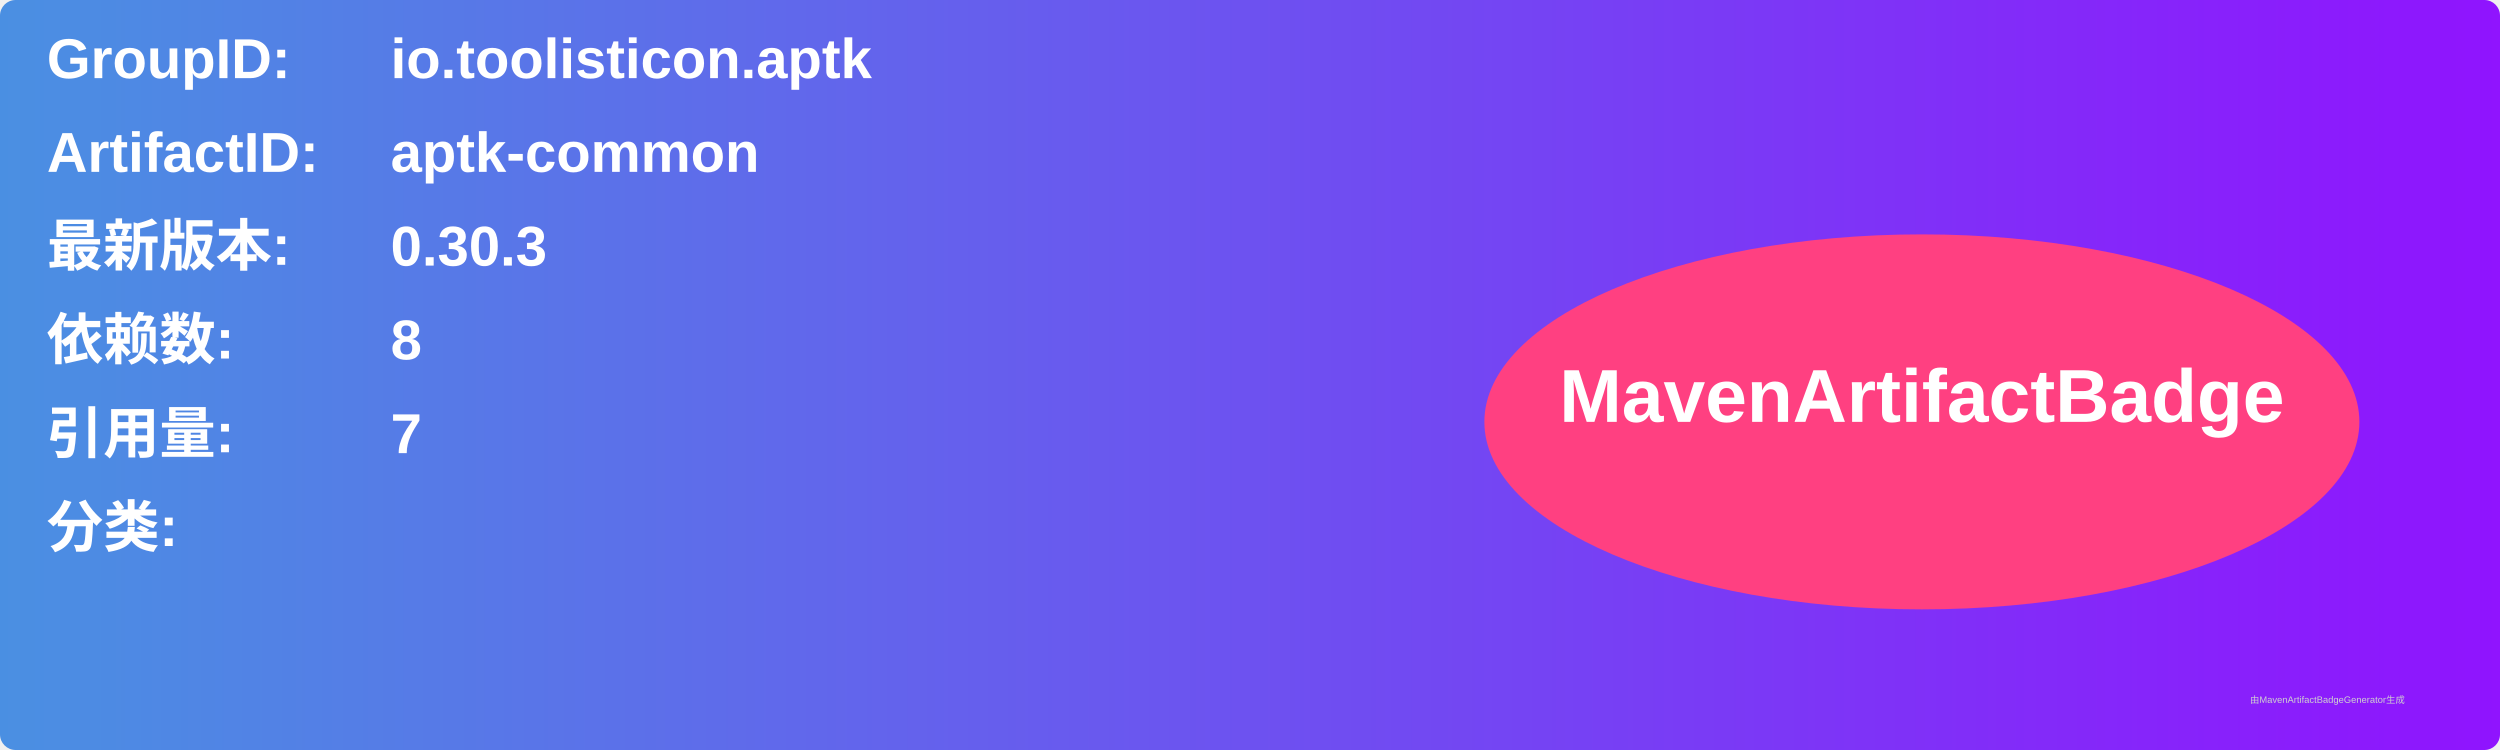
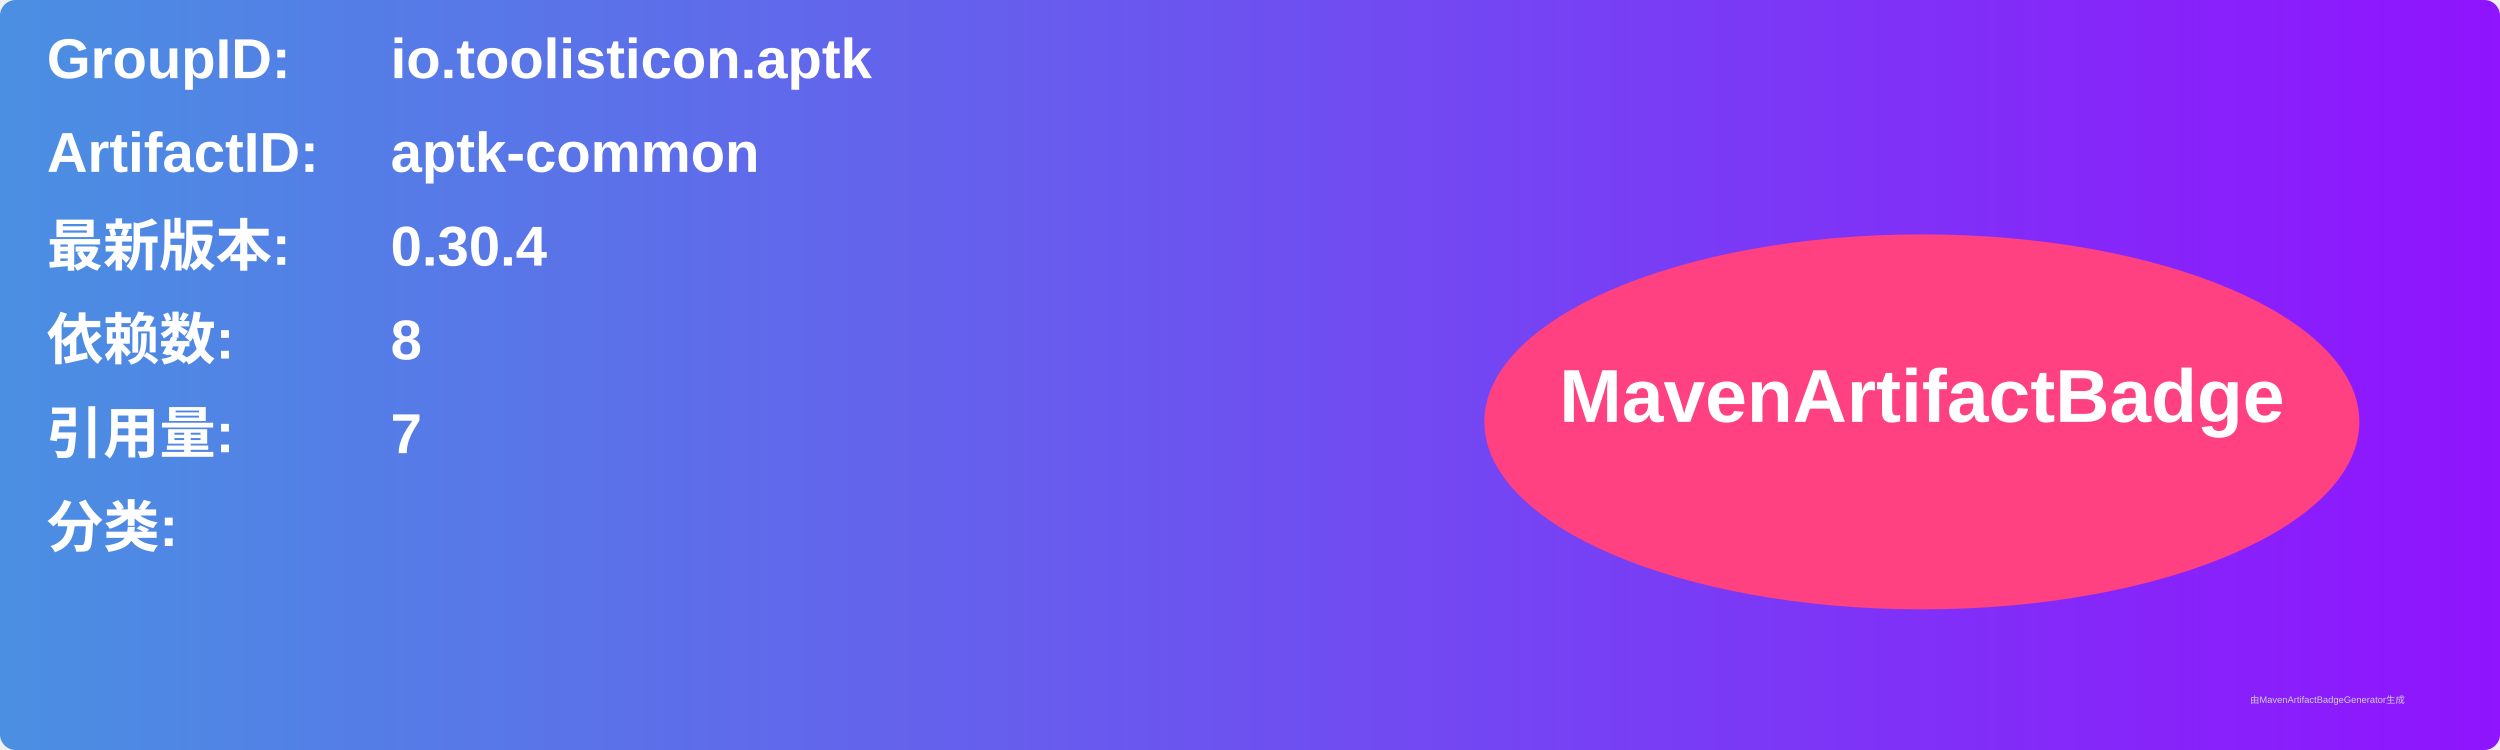
<svg xmlns="http://www.w3.org/2000/svg" width="800" height="240" viewBox="0 0 800 240">
  <linearGradient id="grad" x1="0%" y1="0%" x2="100%" y2="0%">
    <stop offset="0%" stop-color="#4a90e2" />
    <stop offset="100%" stop-color="#9013fe" />
  </linearGradient>
  <rect width="100%" height="100%" rx="5" ry="5" fill="url(#grad)" />
  <g transform="translate(15, 15)">
    <text x="0" y="10" font-family="Arial" font-size="18" fill="white" font-weight="bold" width="260">GroupID:</text>
    <text x="110" y="10" font-family="Arial" font-size="18" fill="white" font-weight="bold" width="460">io.toolisticon.aptk</text>
    <text x="0" y="40" font-family="Arial" font-size="18" fill="white" font-weight="bold" width="260">ArtifactID:</text>
    <text x="110" y="40" font-family="Arial" font-size="18" fill="white" font-weight="bold" width="460">aptk-common</text>
    <text x="0" y="70" font-family="Arial" font-size="18" fill="white" font-weight="bold">最新版本:</text>
    <text x="110" y="70" font-family="Arial" font-size="18" fill="white" font-weight="bold">
-       <tspan font-weight="bold">0.30.3</tspan>
+       <tspan font-weight="bold">0.30.4</tspan>
    </text>
    <text x="0" y="100" font-family="Arial" font-size="18" fill="white" font-weight="bold">依赖数: </text>
    <text x="110" y="100" font-family="Arial" font-size="18" fill="white">
      <tspan font-weight="bold">8</tspan>
    </text>
    <text x="0" y="130" font-family="Arial" font-size="18" fill="white" font-weight="bold">引用量: </text>
    <text x="110" y="130" font-family="Arial" font-size="18" fill="white">
      <tspan font-weight="bold">7</tspan>
    </text>
    <text x="0" y="160" font-family="Arial" font-size="18" fill="white" font-weight="bold">分类:</text>
    <text x="10" y="190" font-family="Arial" font-size="10" fill="white">
      <tspan font-weight="bold" />
    </text>
    <ellipse cx="600" cy="120" rx="140" ry="60" fill="#ff4081" />
    <text x="600" y="120" text-anchor="middle" font-family="Arial" font-size="24" fill="white" font-weight="bold">MavenArtifactBadge</text>
  </g>
  <text x="720" y="225" font-family="Arial" font-size="3" fill="#d0d0d0">由MavenArtifactBadgeGenerator生成</text>
</svg>
